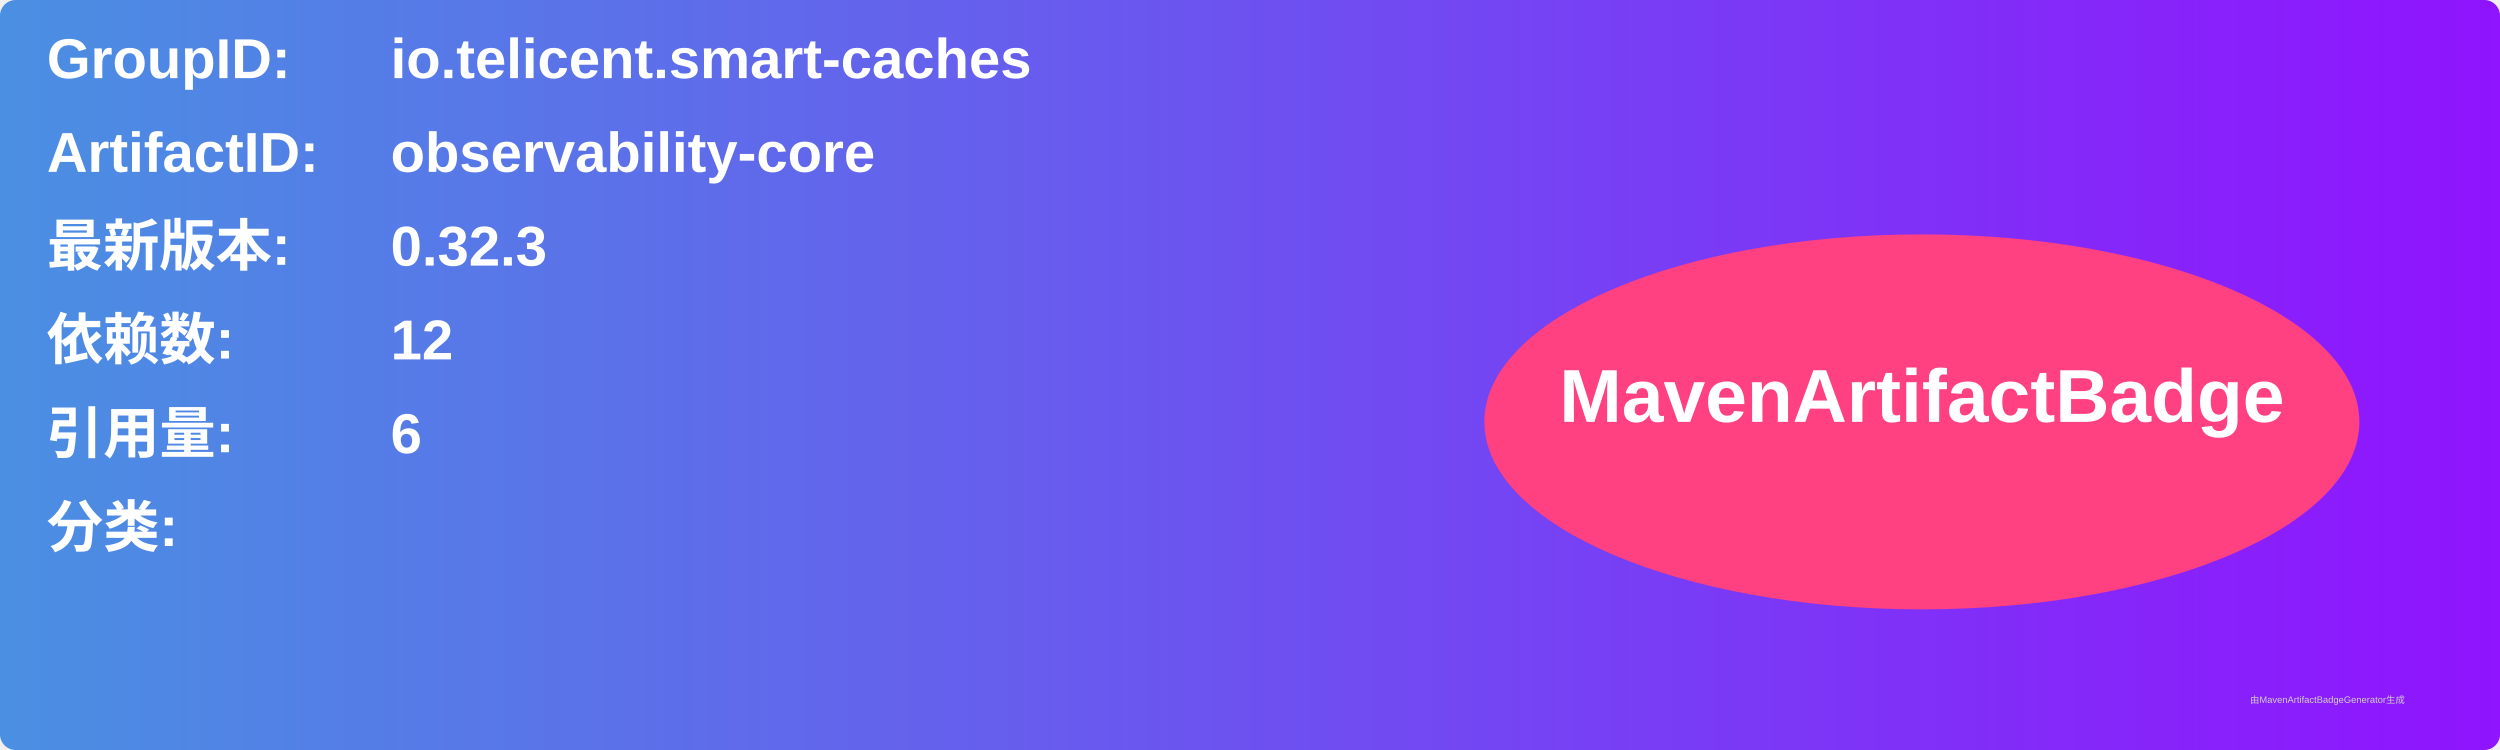
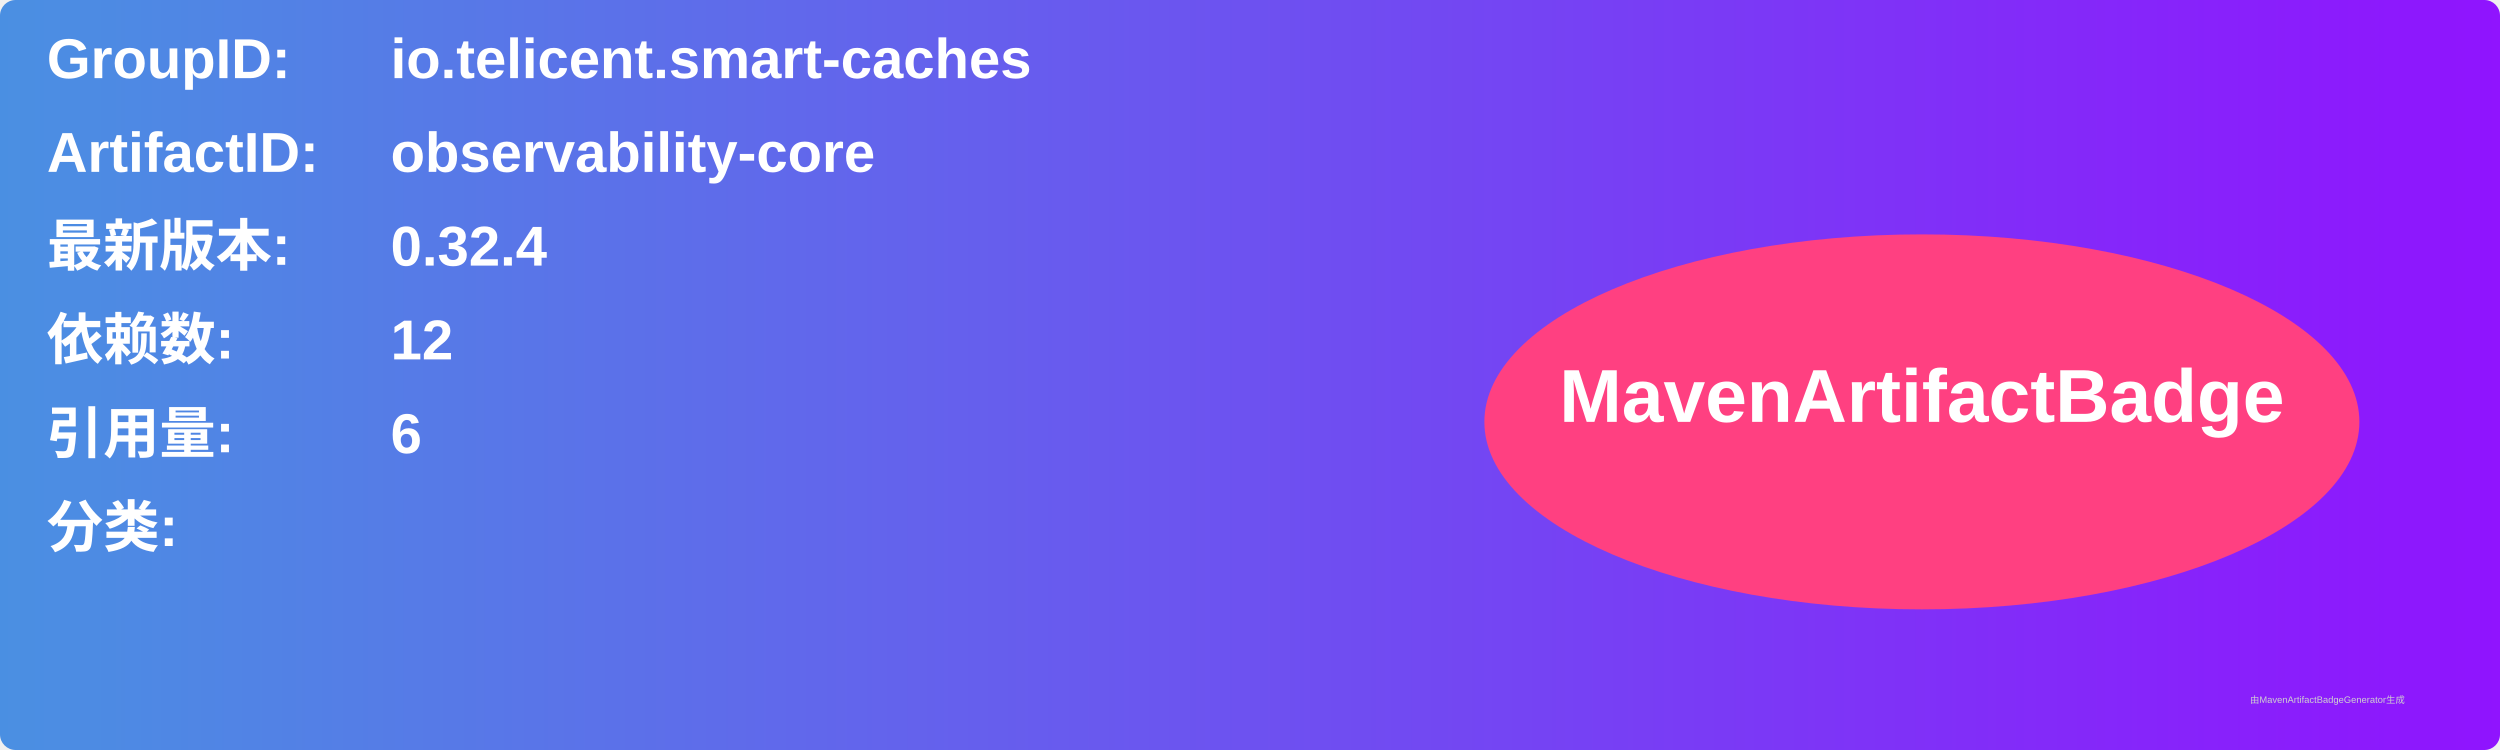
<svg xmlns="http://www.w3.org/2000/svg" width="800" height="240" viewBox="0 0 800 240">
  <linearGradient id="grad" x1="0%" y1="0%" x2="100%" y2="0%">
    <stop offset="0%" stop-color="#4a90e2" />
    <stop offset="100%" stop-color="#9013fe" />
  </linearGradient>
  <rect width="100%" height="100%" rx="5" ry="5" fill="url(#grad)" />
  <g transform="translate(15, 15)">
    <text x="0" y="10" font-family="Arial" font-size="18" fill="white" font-weight="bold" width="260">GroupID:</text>
    <text x="110" y="10" font-family="Arial" font-size="18" fill="white" font-weight="bold" width="460">io.telicent.smart-caches</text>
    <text x="0" y="40" font-family="Arial" font-size="18" fill="white" font-weight="bold" width="260">ArtifactID:</text>
    <text x="110" y="40" font-family="Arial" font-size="18" fill="white" font-weight="bold" width="460">observability-core</text>
    <text x="0" y="70" font-family="Arial" font-size="18" fill="white" font-weight="bold">最新版本:</text>
    <text x="110" y="70" font-family="Arial" font-size="18" fill="white" font-weight="bold">
-       <tspan font-weight="bold">0.32.3</tspan>
+       <tspan font-weight="bold">0.32.4</tspan>
    </text>
    <text x="0" y="100" font-family="Arial" font-size="18" fill="white" font-weight="bold">依赖数: </text>
    <text x="110" y="100" font-family="Arial" font-size="18" fill="white">
      <tspan font-weight="bold">12</tspan>
    </text>
    <text x="0" y="130" font-family="Arial" font-size="18" fill="white" font-weight="bold">引用量: </text>
    <text x="110" y="130" font-family="Arial" font-size="18" fill="white">
      <tspan font-weight="bold">6</tspan>
    </text>
    <text x="0" y="160" font-family="Arial" font-size="18" fill="white" font-weight="bold">分类:</text>
    <text x="10" y="190" font-family="Arial" font-size="10" fill="white">
      <tspan font-weight="bold" />
    </text>
    <ellipse cx="600" cy="120" rx="140" ry="60" fill="#ff4081" />
    <text x="600" y="120" text-anchor="middle" font-family="Arial" font-size="24" fill="white" font-weight="bold">MavenArtifactBadge</text>
  </g>
  <text x="720" y="225" font-family="Arial" font-size="3" fill="#d0d0d0">由MavenArtifactBadgeGenerator生成</text>
</svg>
